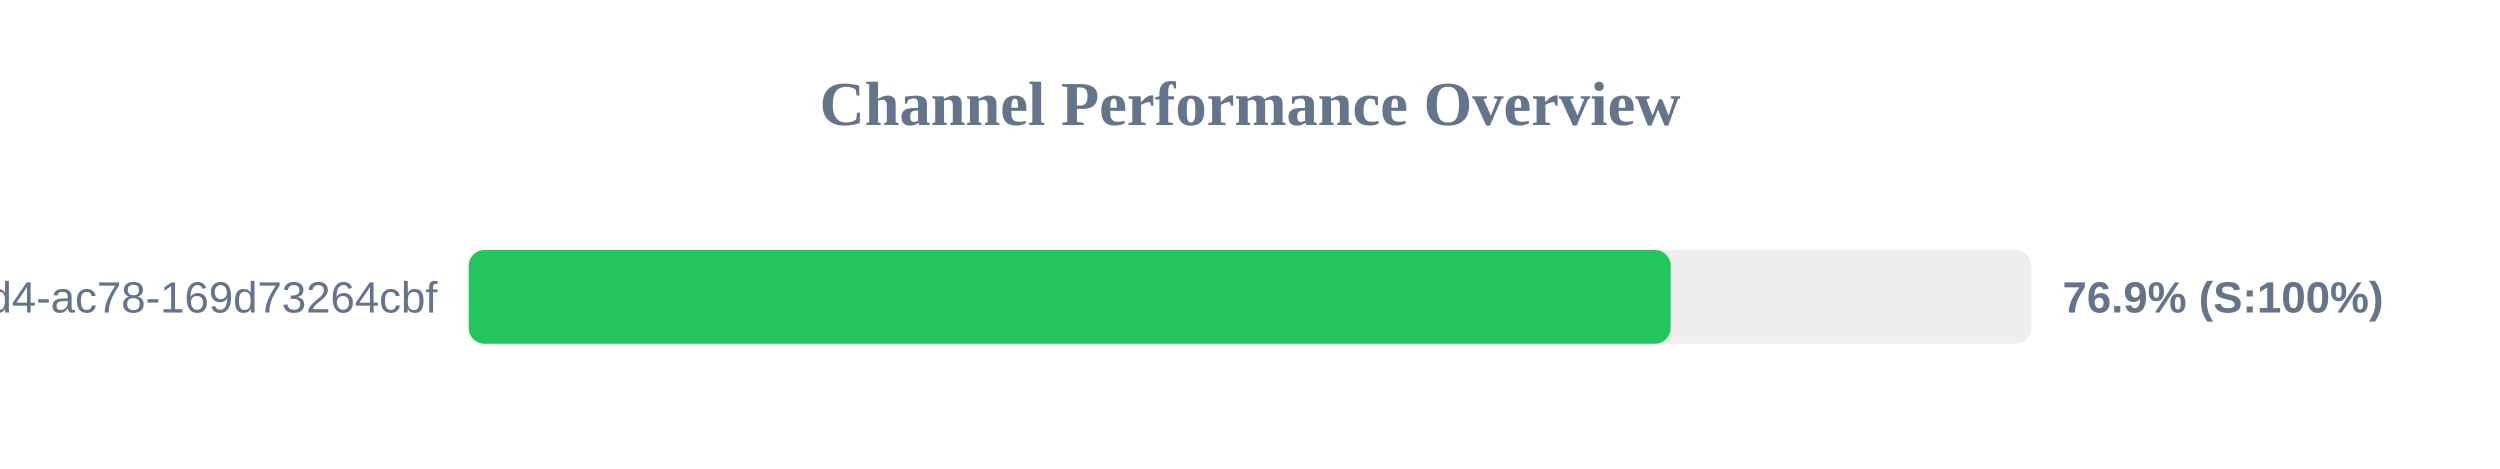
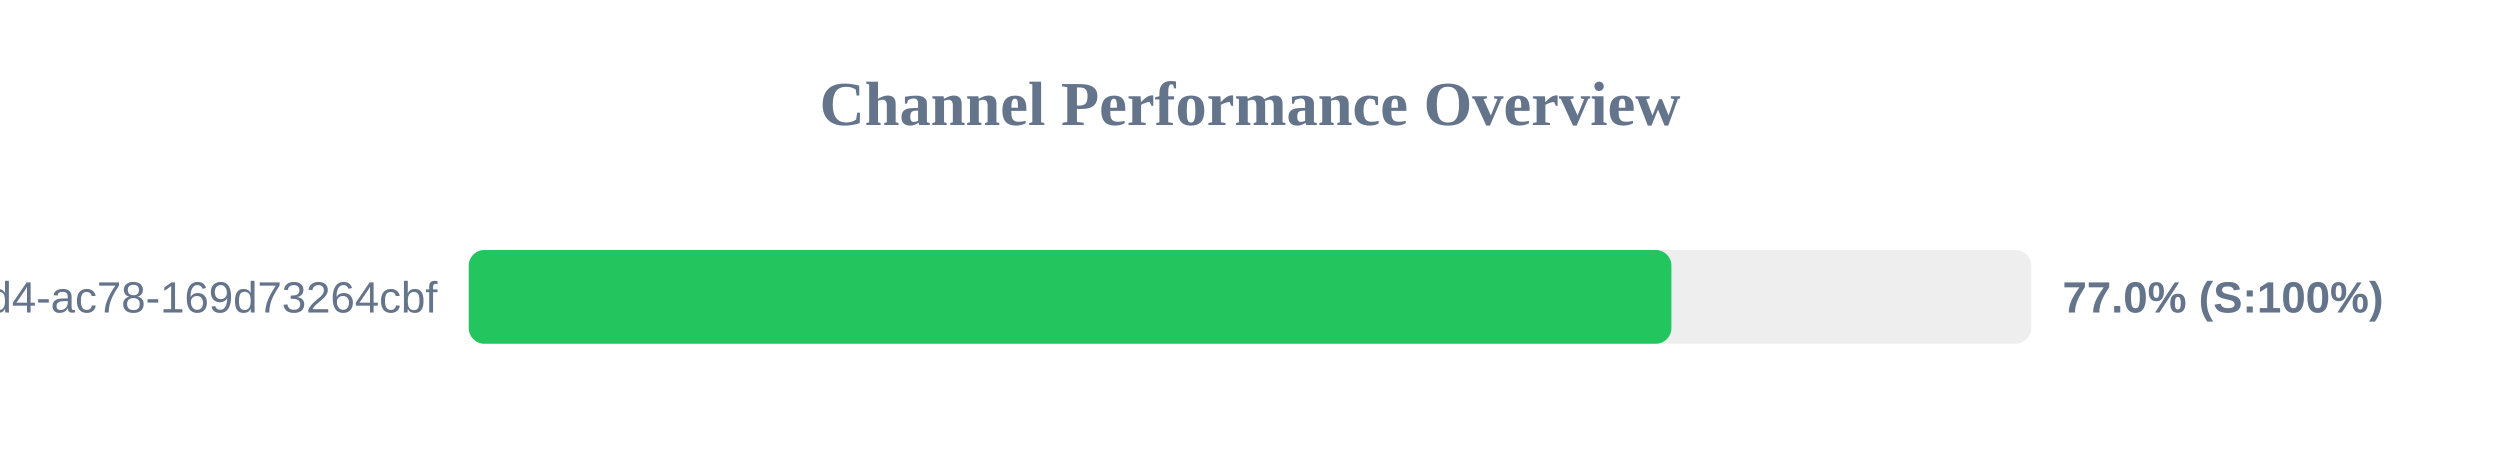
<svg xmlns="http://www.w3.org/2000/svg" width="800" height="150" version="1.1">
  <style>
        .row { font: 14px Arial; fill: #64748b; }
        .score { font: bold 14px Arial; fill: #64748b; }
    </style>
  <text x="400" y="40" text-anchor="middle" font-size="20px" font-weight="bold" fill="#64748b">Channel Performance Overview</text>
  <rect x="150" y="80" width="500" height="30" fill="#eee" rx="5" />
-   <rect x="150" y="80" width="384.6" height="30" fill="#22c55e" rx="5" />
+   <rect x="150" y="80" width="384.85" height="30" fill="#22c55e" rx="5" />
  <text x="140" y="100" text-anchor="end" class="row">?uuid=48c2c901-72e6-46d4-ac78-169d73264cbf</text>
-   <text x="660" y="100" text-anchor="start" class="score">76.9% (S:100%)</text>
+   <text x="660" y="100" text-anchor="start" class="score">77.0% (S:100%)</text>
</svg>
